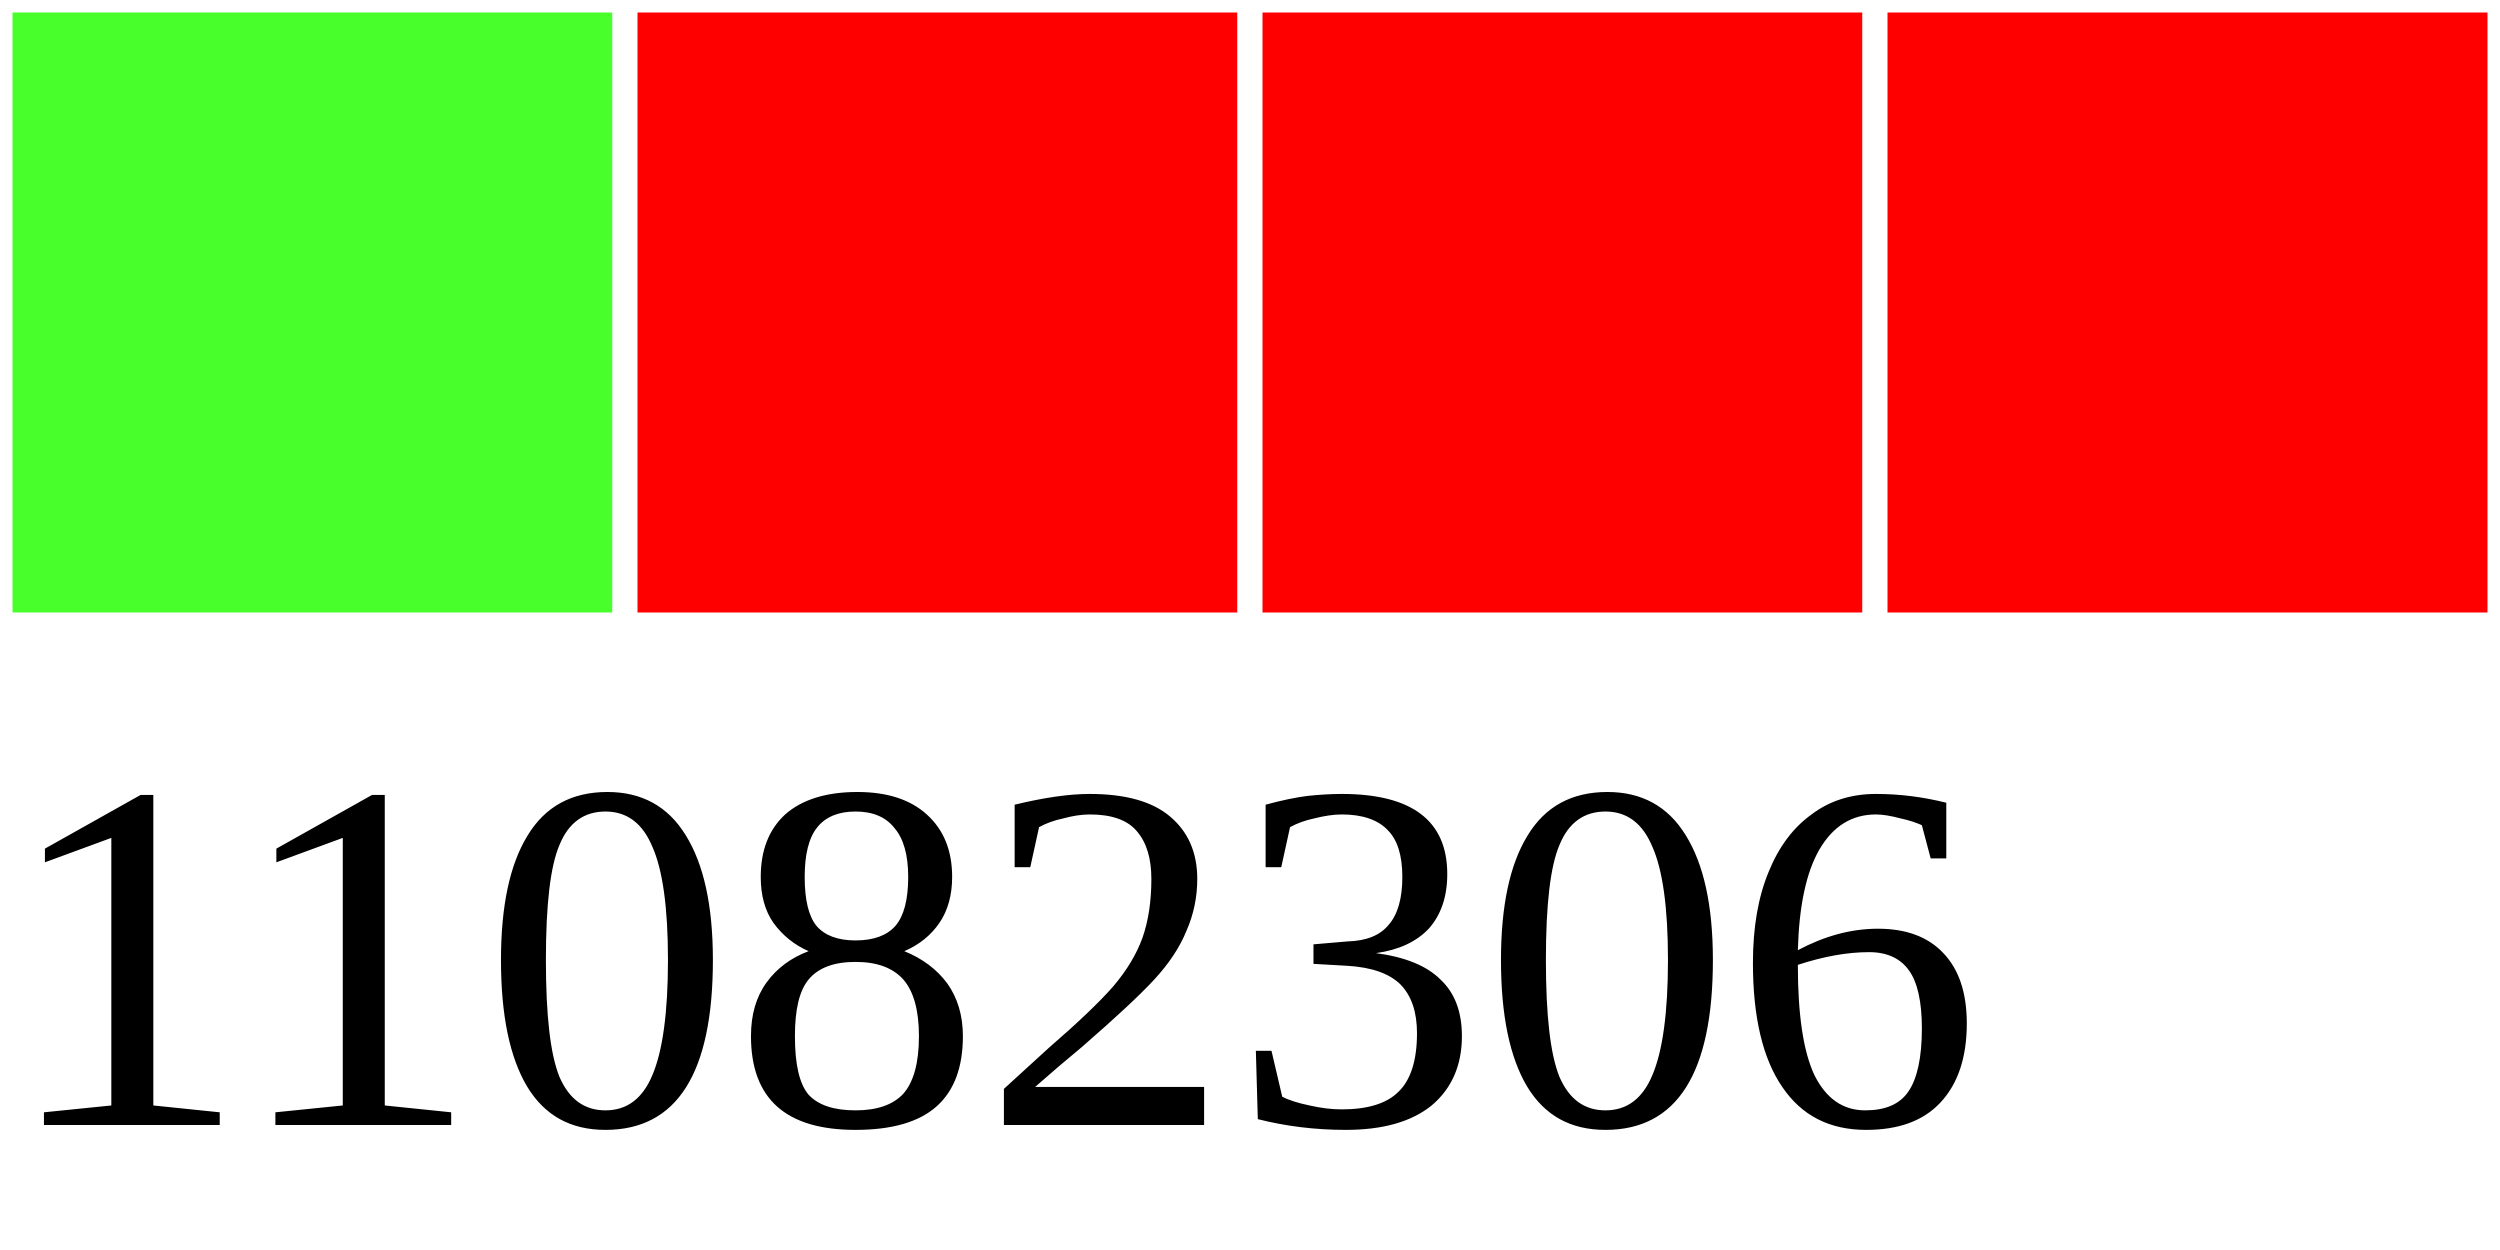
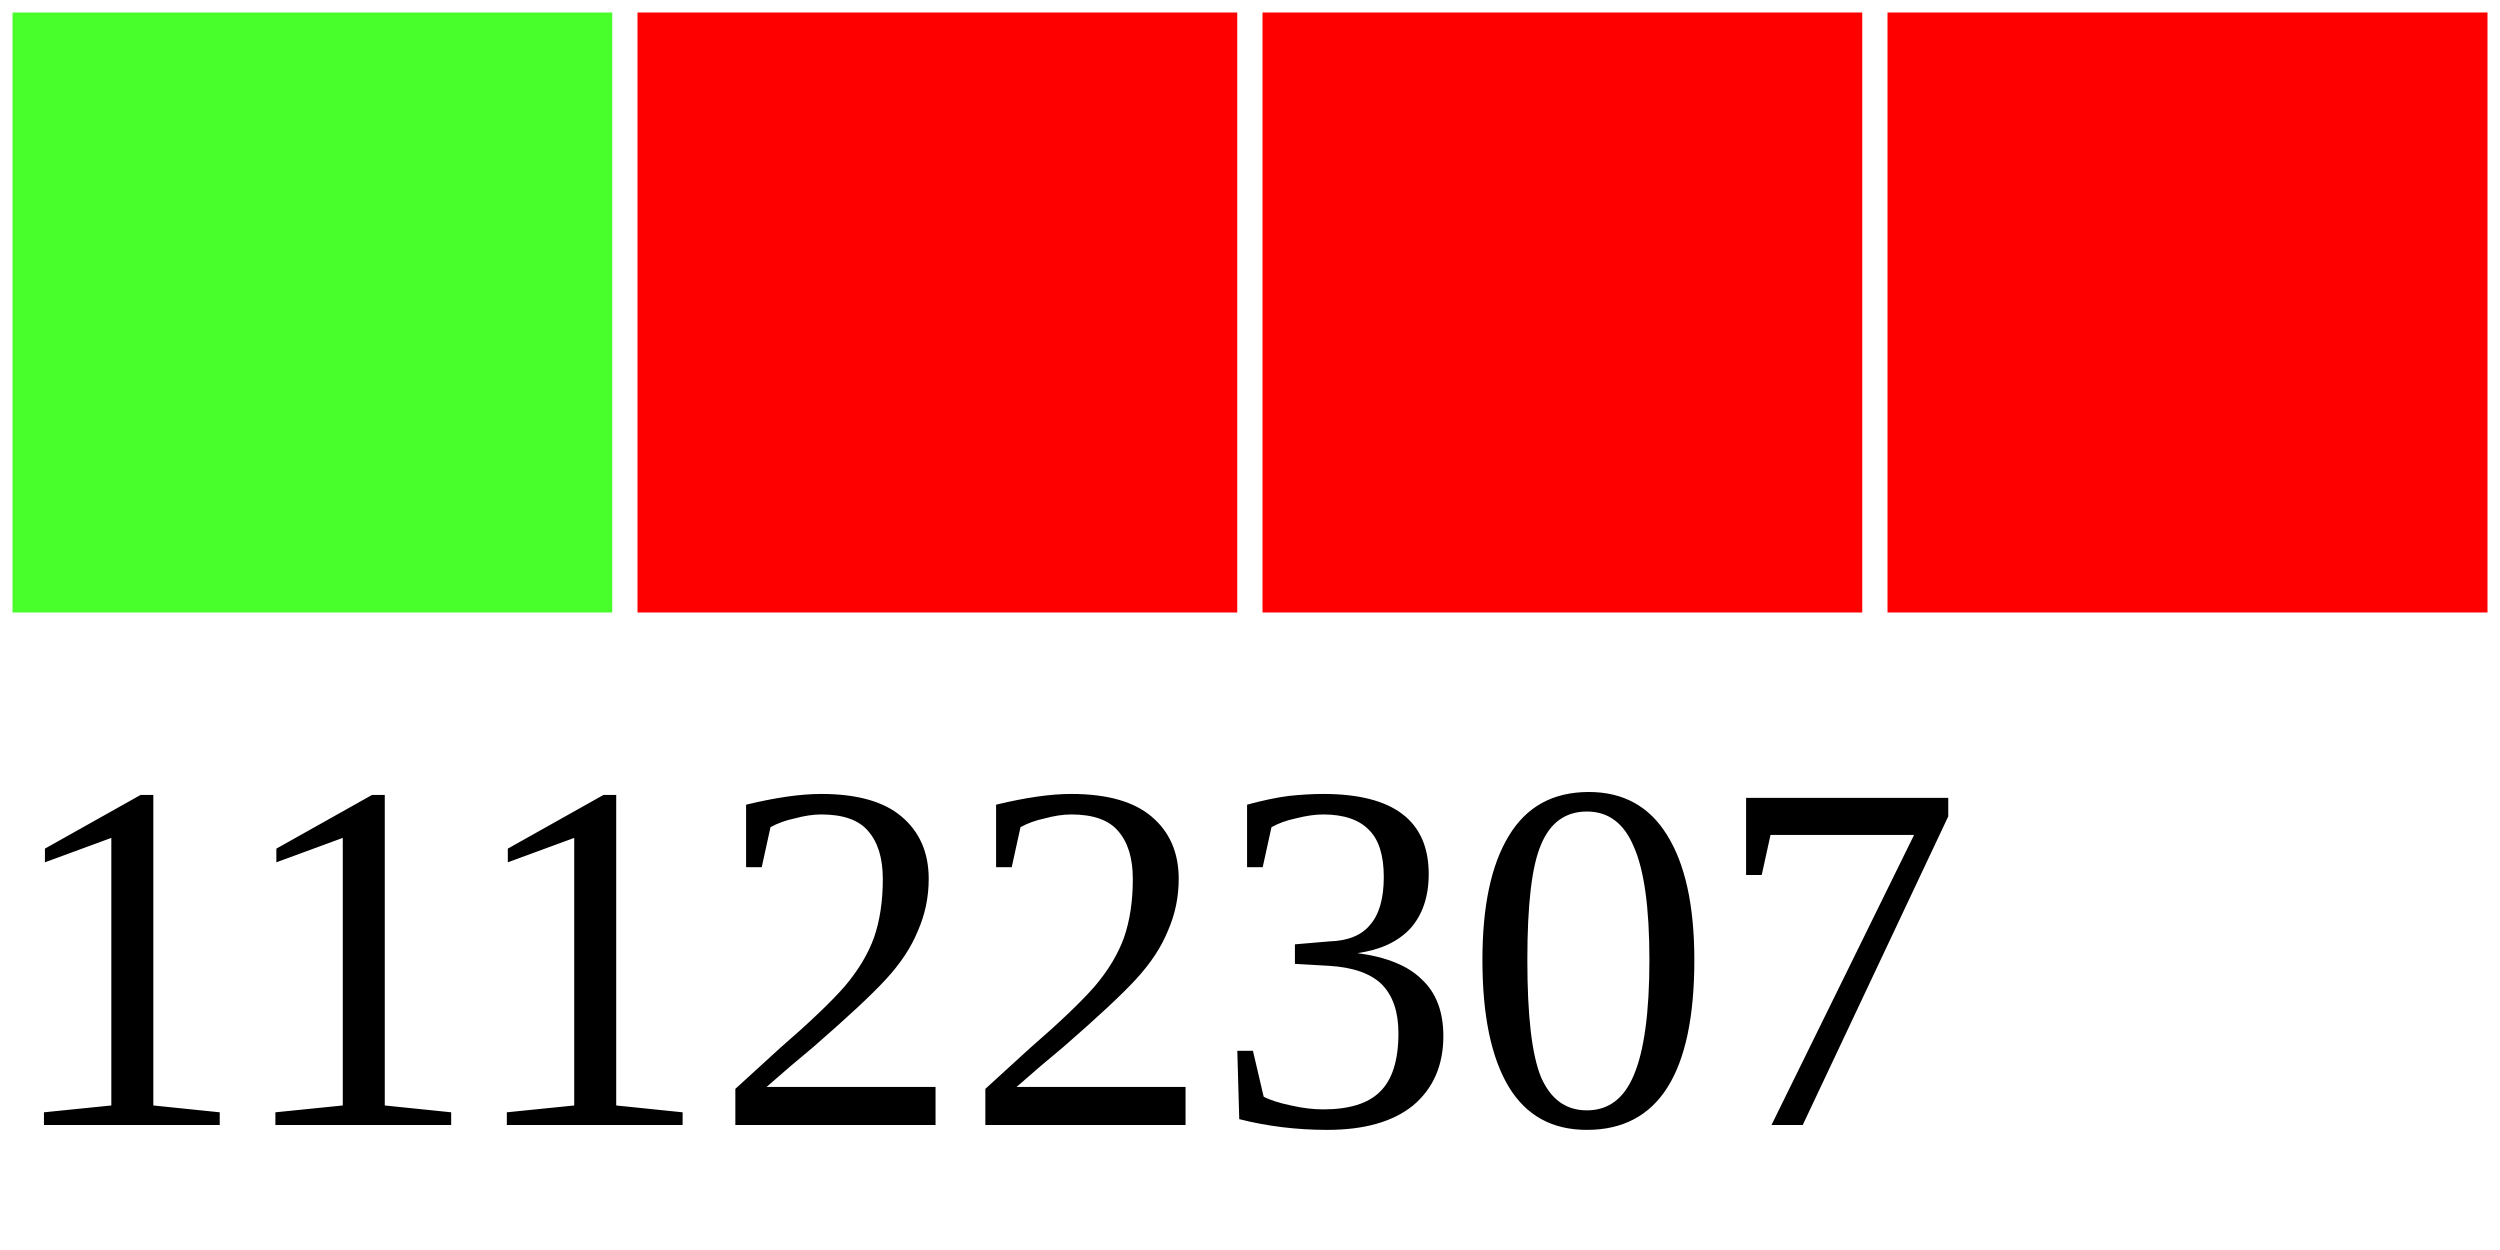
<svg xmlns="http://www.w3.org/2000/svg" width="40" height="20">
  <g>
    <rect width="10" height="10" style="fill:#48FF2C;stroke-width:0.4;stroke:rgb(255,255,255)" x="0" />
    <rect width="10" height="10" style="fill:#FF0000;stroke-width:0.4;stroke:rgb(255,255,255)" x="10" />
    <rect width="10" height="10" style="fill:#FF0000;stroke-width:0.4;stroke:rgb(255,255,255)" x="20" />
    <rect width="10" height="10" style="fill:#FF0000;stroke-width:0.4;stroke:rgb(255,255,255)" x="30" />
-     <text x="0" y="18" fill="black" font-size="8">11082306</text>
+     <text x="0" y="18" fill="black" font-size="8">11122307</text>
  </g>
</svg>
